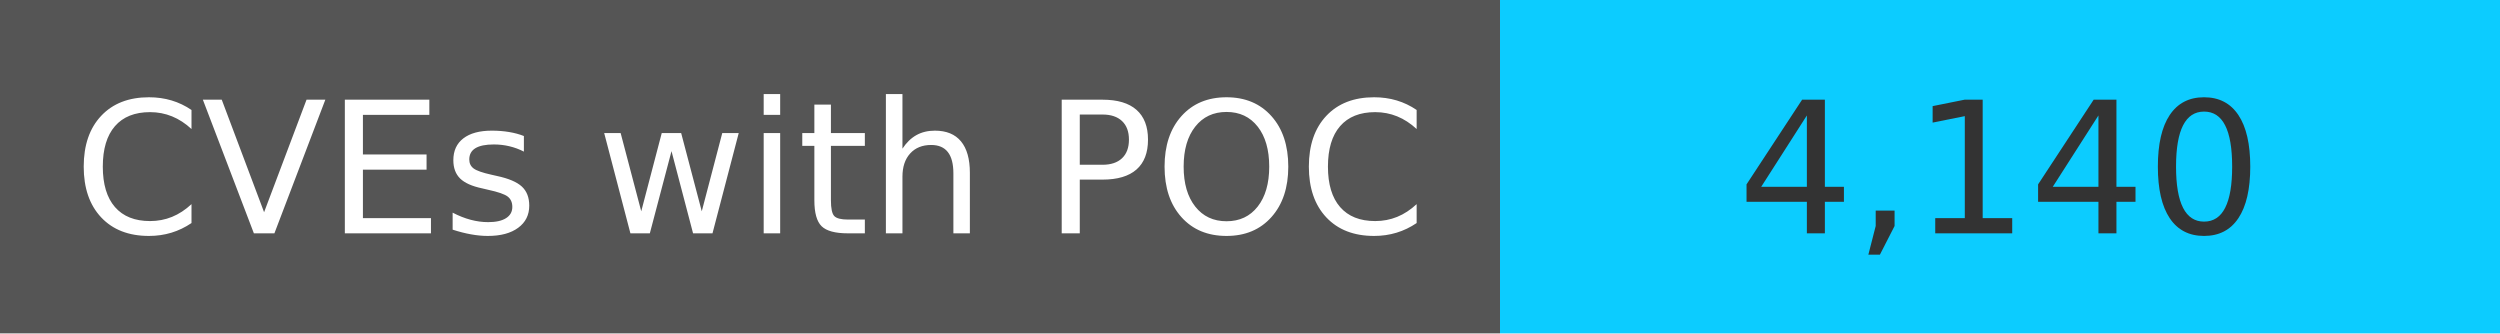
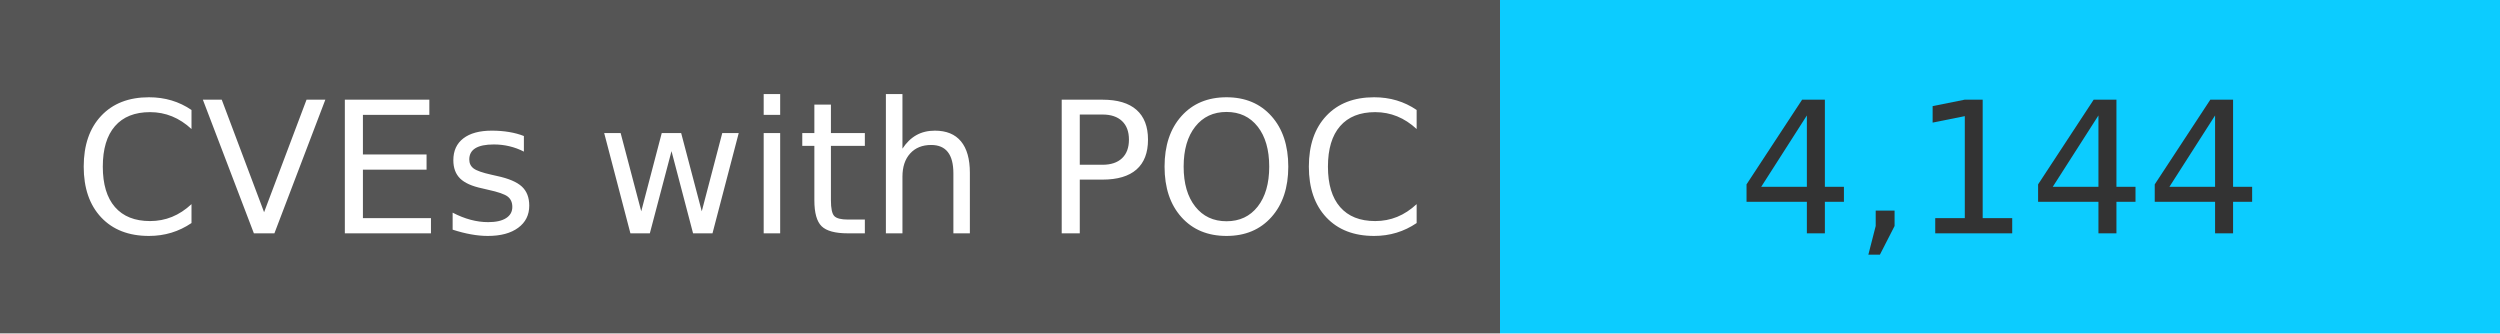
<svg xmlns="http://www.w3.org/2000/svg" width="150" height="20" role="img">
  <linearGradient id="s" x2="0" y2="100%">
    <stop offset="0" stop-color="#bbb" stop-opacity=".1" />
    <stop offset="1" stop-opacity=".1" />
  </linearGradient>
  <g>
    <rect width="90" height="20" fill="#555" />
    <rect x="90" width="267" height="20" fill="#0cccff" />
  </g>
  <g fill="#fff" text-anchor="middle" font-family="Verdana,Geneva,DejaVu Sans,sans-serif" text-rendering="geometricPrecision" font-size="110">
    <text x="450" y="140" transform="scale(.1)" fill="#fff">
            CVEs with POC
        </text>
    <text x="1200" y="140" transform="scale(.1)" fill="#333">
-             4,140
+             4,144
        </text>
  </g>
</svg>
